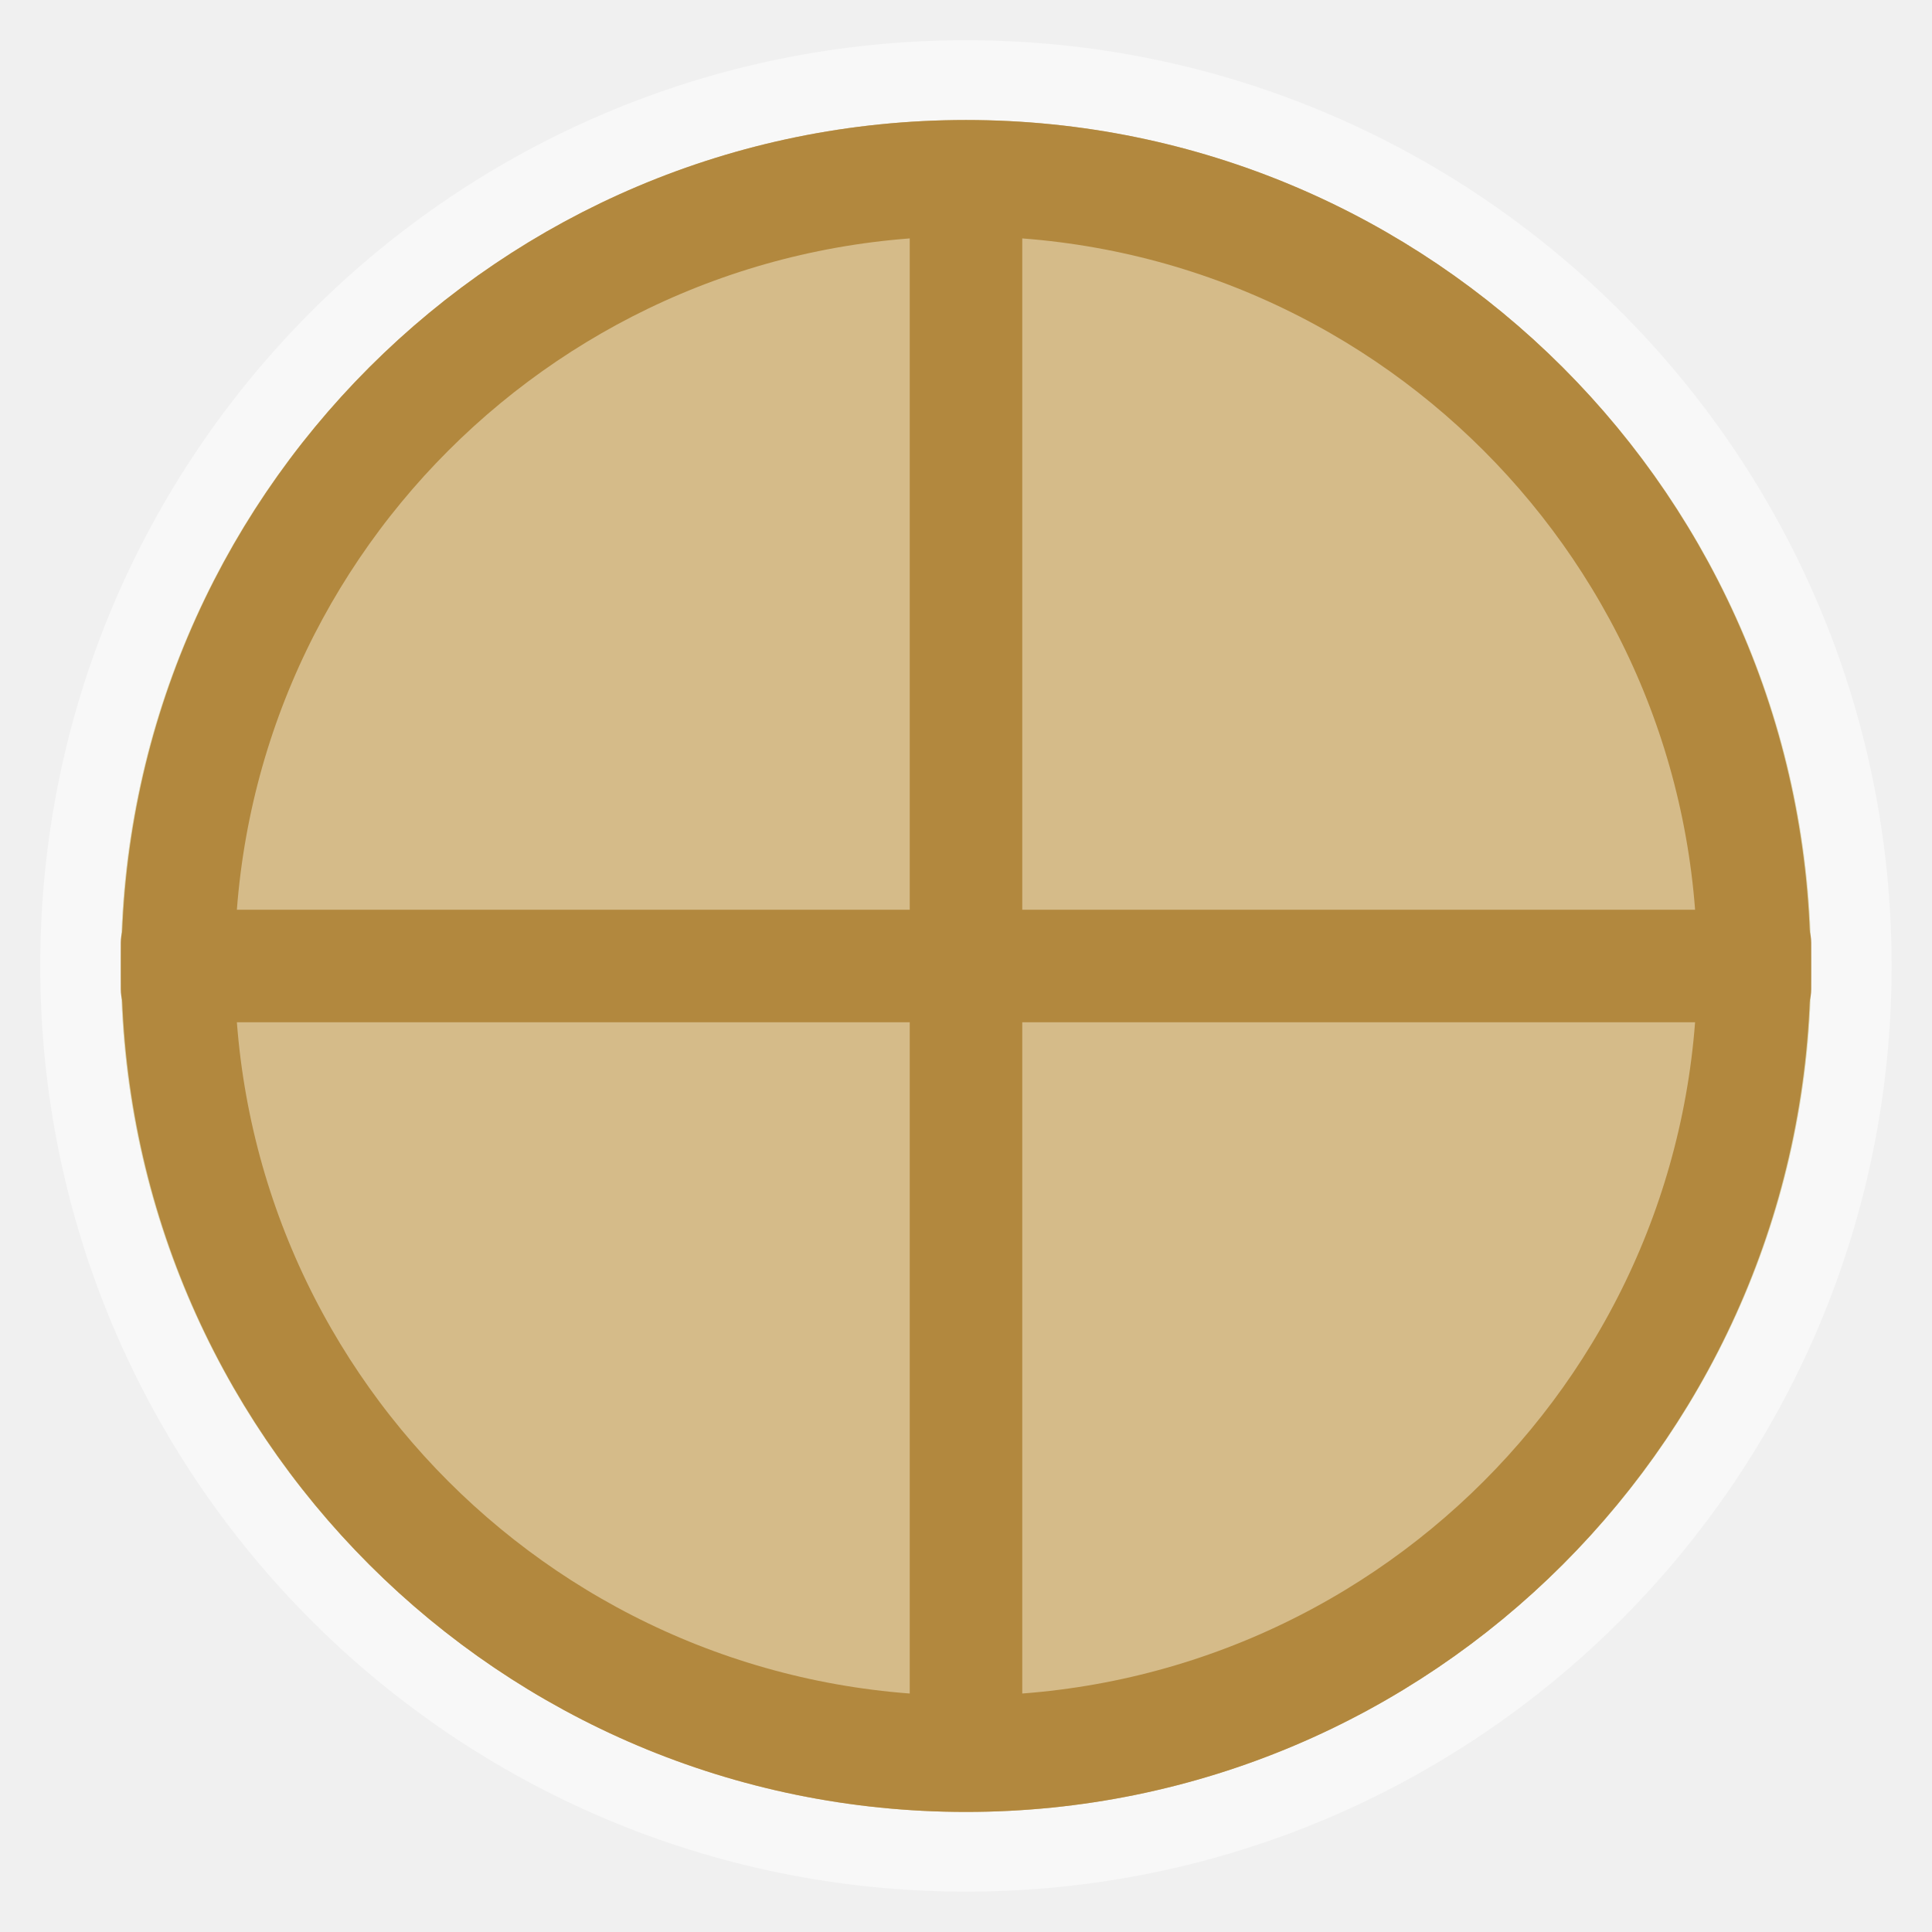
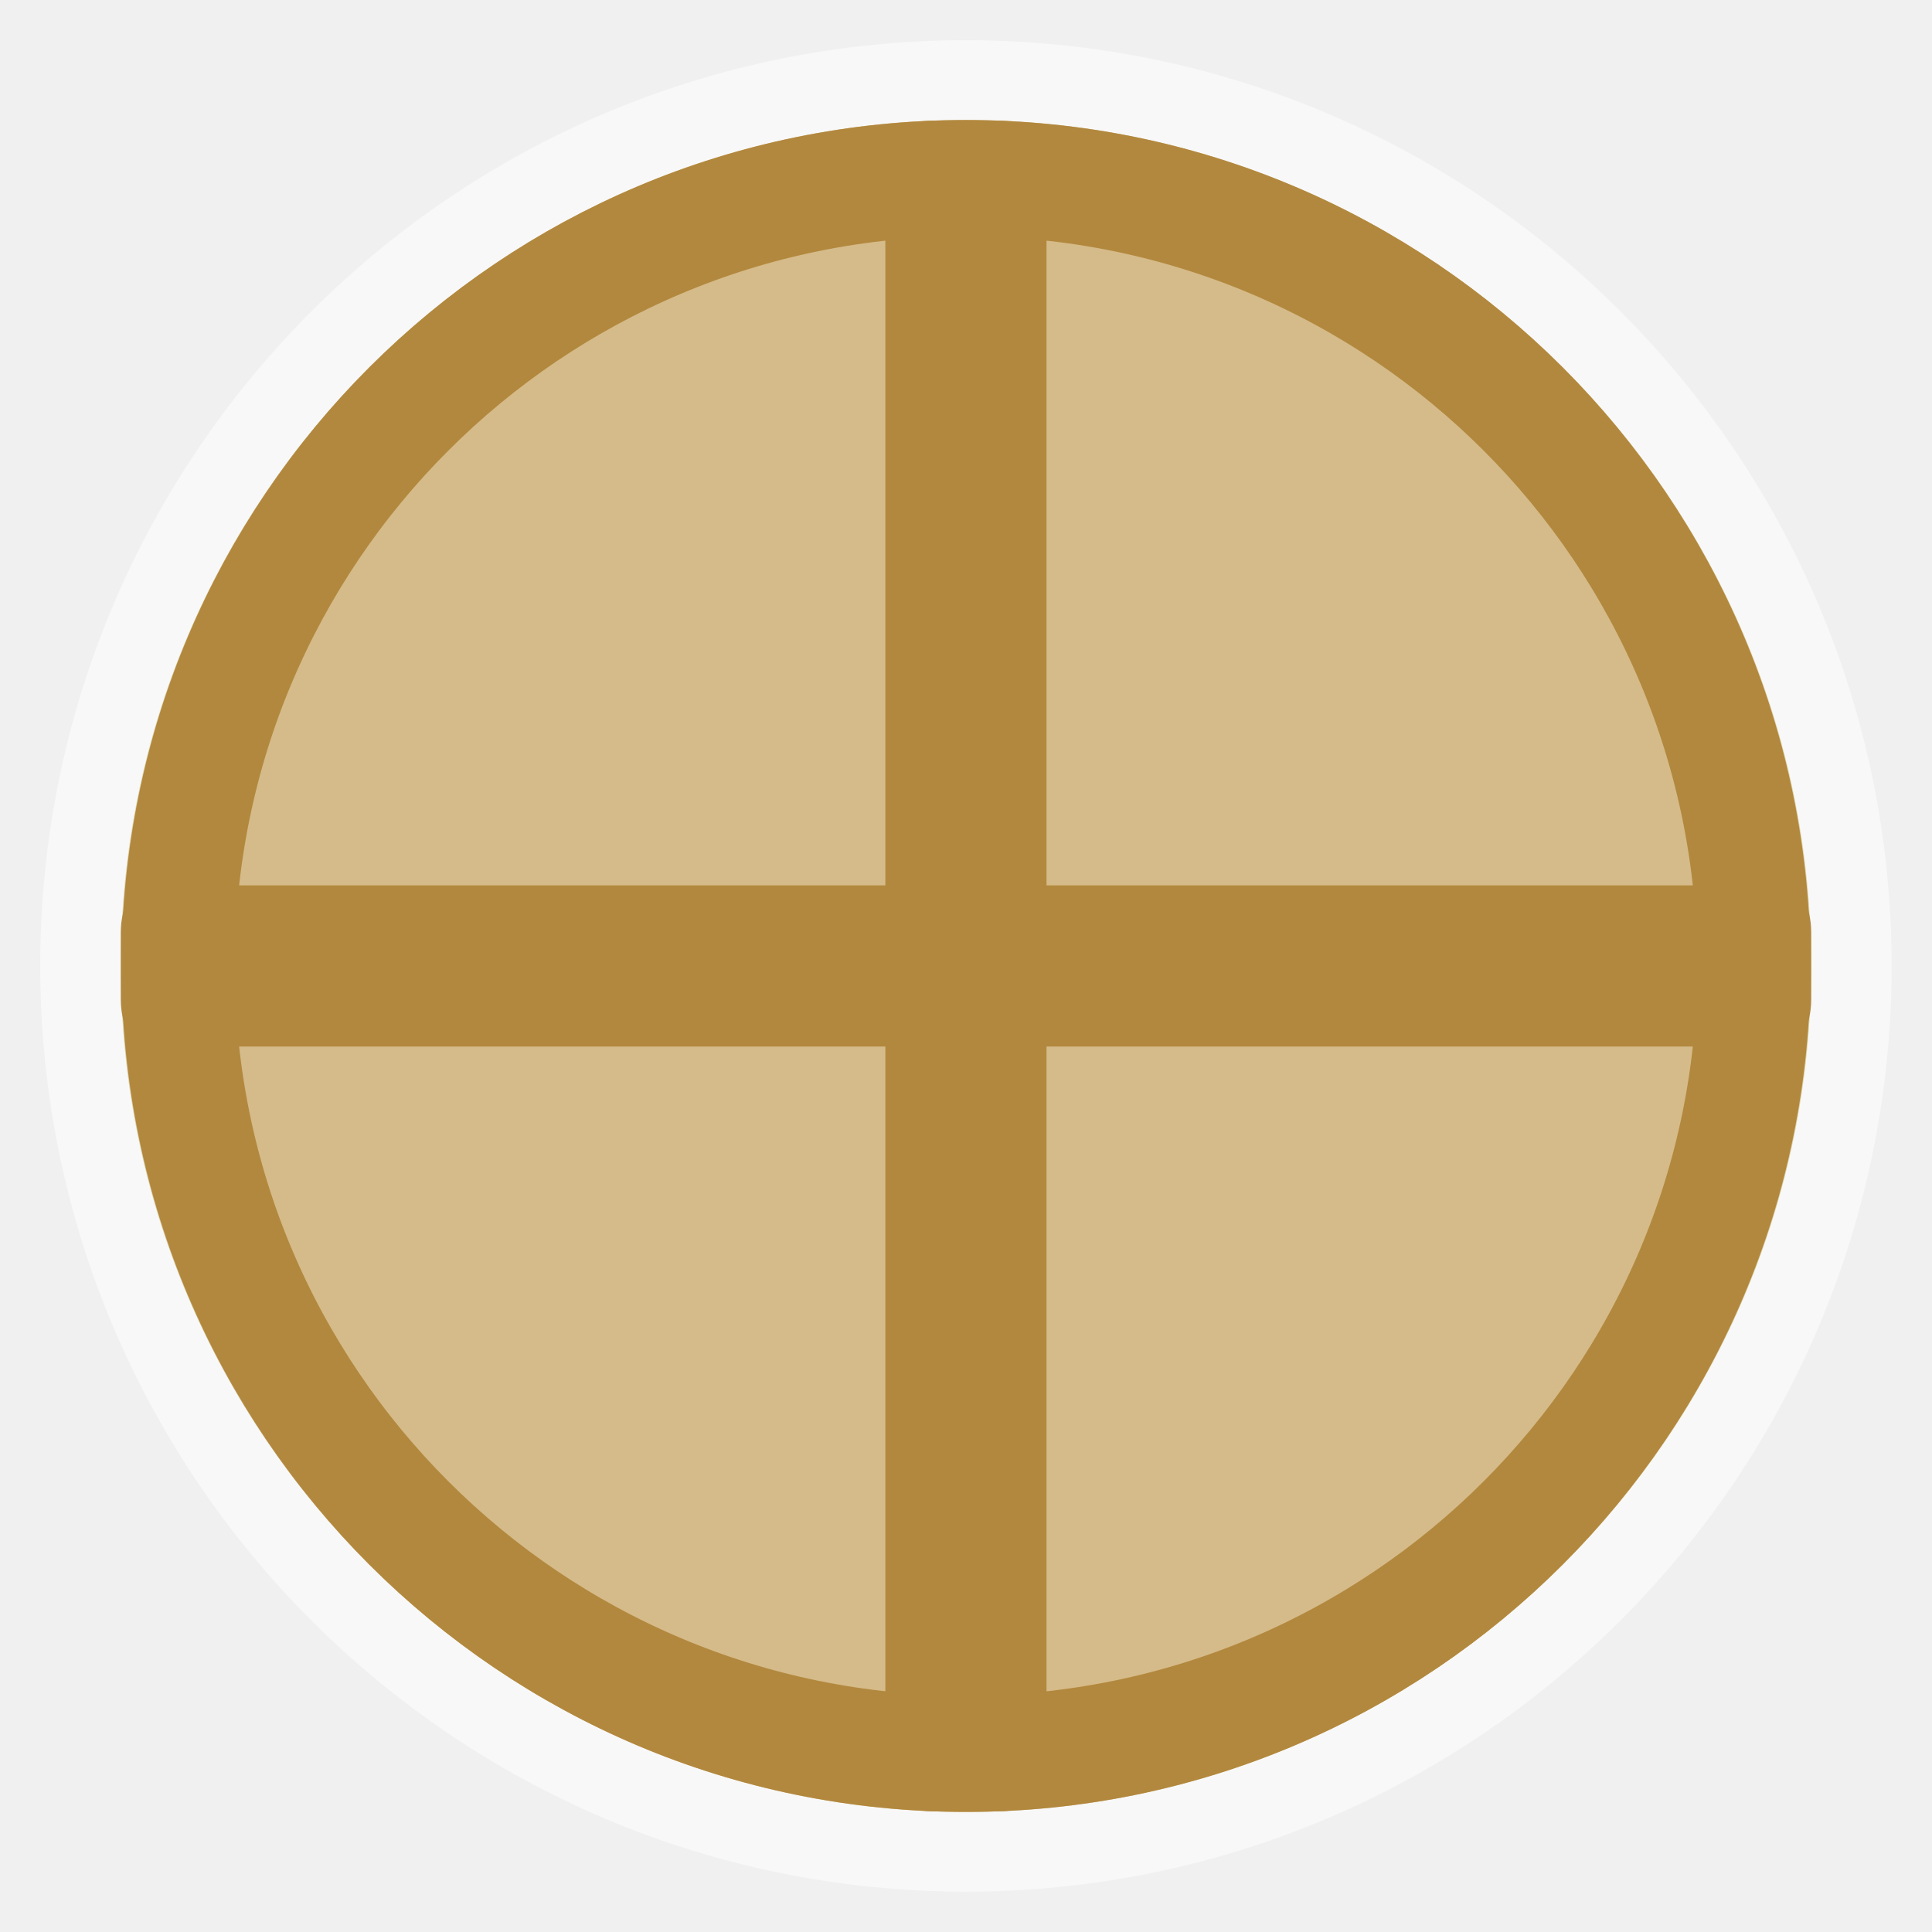
- <svg xmlns="http://www.w3.org/2000/svg" xmlns:xlink="http://www.w3.org/1999/xlink" width="48" viewBox="0 0 13.547 13.547" height="48">
-   <defs>
+ <svg xmlns="http://www.w3.org/2000/svg" xmlns:xlink="http://www.w3.org/1999/xlink" width="48" viewBox="0 0 13.547 13.547" height="48" id="svg2" version="1.1">
+   <defs id="defs4">
    <linearGradient id="linearGradient4460">
-       <stop offset="0" style="stop-color:#d1c797" />
-       <stop offset="1" style="stop-color:#e6dfbe" />
+       <stop offset="0" style="stop-color:#d1c797" id="stop7" />
+       <stop offset="1" style="stop-color:#e6dfbe" id="stop9" />
    </linearGradient>
    <linearGradient gradientTransform="matrix(1.10528 0 0 1.10528 -134.2829 -295.7705)" xlink:href="#linearGradient4460" id="linearGradient2996" y1="279.096" y2="268.33" gradientUnits="userSpaceOnUse" x2="0" />
  </defs>
-   <g style="fill-rule:evenodd">
-     <rect width="12.982" x=".282" y=".282" rx="6.491" height="12.982" style="opacity:.5;fill:#fff" />
-     <rect width="11.853" x=".847" y=".847" rx="5.926" height="11.853" style="fill:url(#linearGradient2996)" />
+   <g style="fill-rule:evenodd" id="g12">
+     <rect width="12.982" x=".282" y=".282" rx="6.491" height="12.982" style="opacity:.5;fill:#fff" id="rect14" />
+     <rect width="11.853" x=".847" y=".847" rx="5.926" height="11.853" style="fill:url(#linearGradient2996)" id="rect16" />
  </g>
-   <path style="fill:#d5bb89;stroke:#d5bb89;stroke-width:2.446" d="m -4.412,22.943 a 17.025,16.572 0 1 1 -34.05,0 17.025,16.572 0 1 1 34.05,0 z" transform="matrix(.32448 0 0 .33334 13.72927 -.87452)" />
-   <g style="fill:#b2883e">
-     <path d="m 6.61,0.847 0.327,0 c 0.128,0 0.231,0.08 0.231,0.179 l 0,11.495 c 0,0.099 -0.103,0.179 -0.231,0.179 l -0.327,0 c -0.128,0 -0.231,-0.08 -0.231,-0.179 l 0,-11.495 c 0,-0.099 0.103,-0.179 0.231,-0.179 z" />
-     <path d="m 12.7,6.61 0,0.327 c 0,0.128 -0.08,0.231 -0.179,0.231 l -11.495,0 c -0.099,0 -0.179,-0.103 -0.179,-0.231 l 0,-0.327 c 0,-0.128 0.08,-0.231 0.179,-0.231 l 11.495,0 c 0.099,0 0.179,0.103 0.179,0.231 z" />
-   </g>
-   <path style="fill:none;stroke:#b2883e;stroke-width:2.446" d="m -4.412,22.943 a 17.025,16.572 0 1 1 -34.05,0 17.025,16.572 0 1 1 34.05,0 z" transform="matrix(.32448 0 0 .33334 13.72927 -.87452)" />
+   <path style="fill:#d5bb89;stroke:#d5bb89;stroke-width:2.446" d="m -4.412,22.943 a 17.025,16.572 0 1 1 -34.05,0 17.025,16.572 0 1 1 34.05,0 z" transform="matrix(.32448 0 0 .33334 13.72927 -.87452)" id="path18" />
+   <path style="fill:#b2883e" id="path22" d="m 6.539,0.847 0.468,0 c 0.183,0 0.331,0.08 0.331,0.179 l 0,11.495 c 0,0.099 -0.147,0.179 -0.331,0.179 l -0.468,0 c -0.183,0 -0.331,-0.08 -0.331,-0.179 l 0,-11.495 c 0,-0.099 0.147,-0.179 0.331,-0.179 z" />
+   <path style="fill:#b2883e" id="path24" d="m 12.7,6.539 0,0.468 c 0,0.183 -0.08,0.331 -0.179,0.331 l -11.495,0 c -0.099,0 -0.179,-0.147 -0.179,-0.331 l 0,-0.468 c 0,-0.183 0.08,-0.331 0.179,-0.331 l 11.495,0 c 0.099,0 0.179,0.147 0.179,0.331 z" />
+   <path style="fill:none;stroke:#b2883e;stroke-width:2.446" d="m -4.412,22.943 a 17.025,16.572 0 1 1 -34.05,0 17.025,16.572 0 1 1 34.05,0 z" transform="matrix(.32448 0 0 .33334 13.72927 -.87452)" id="path26" />
</svg>
